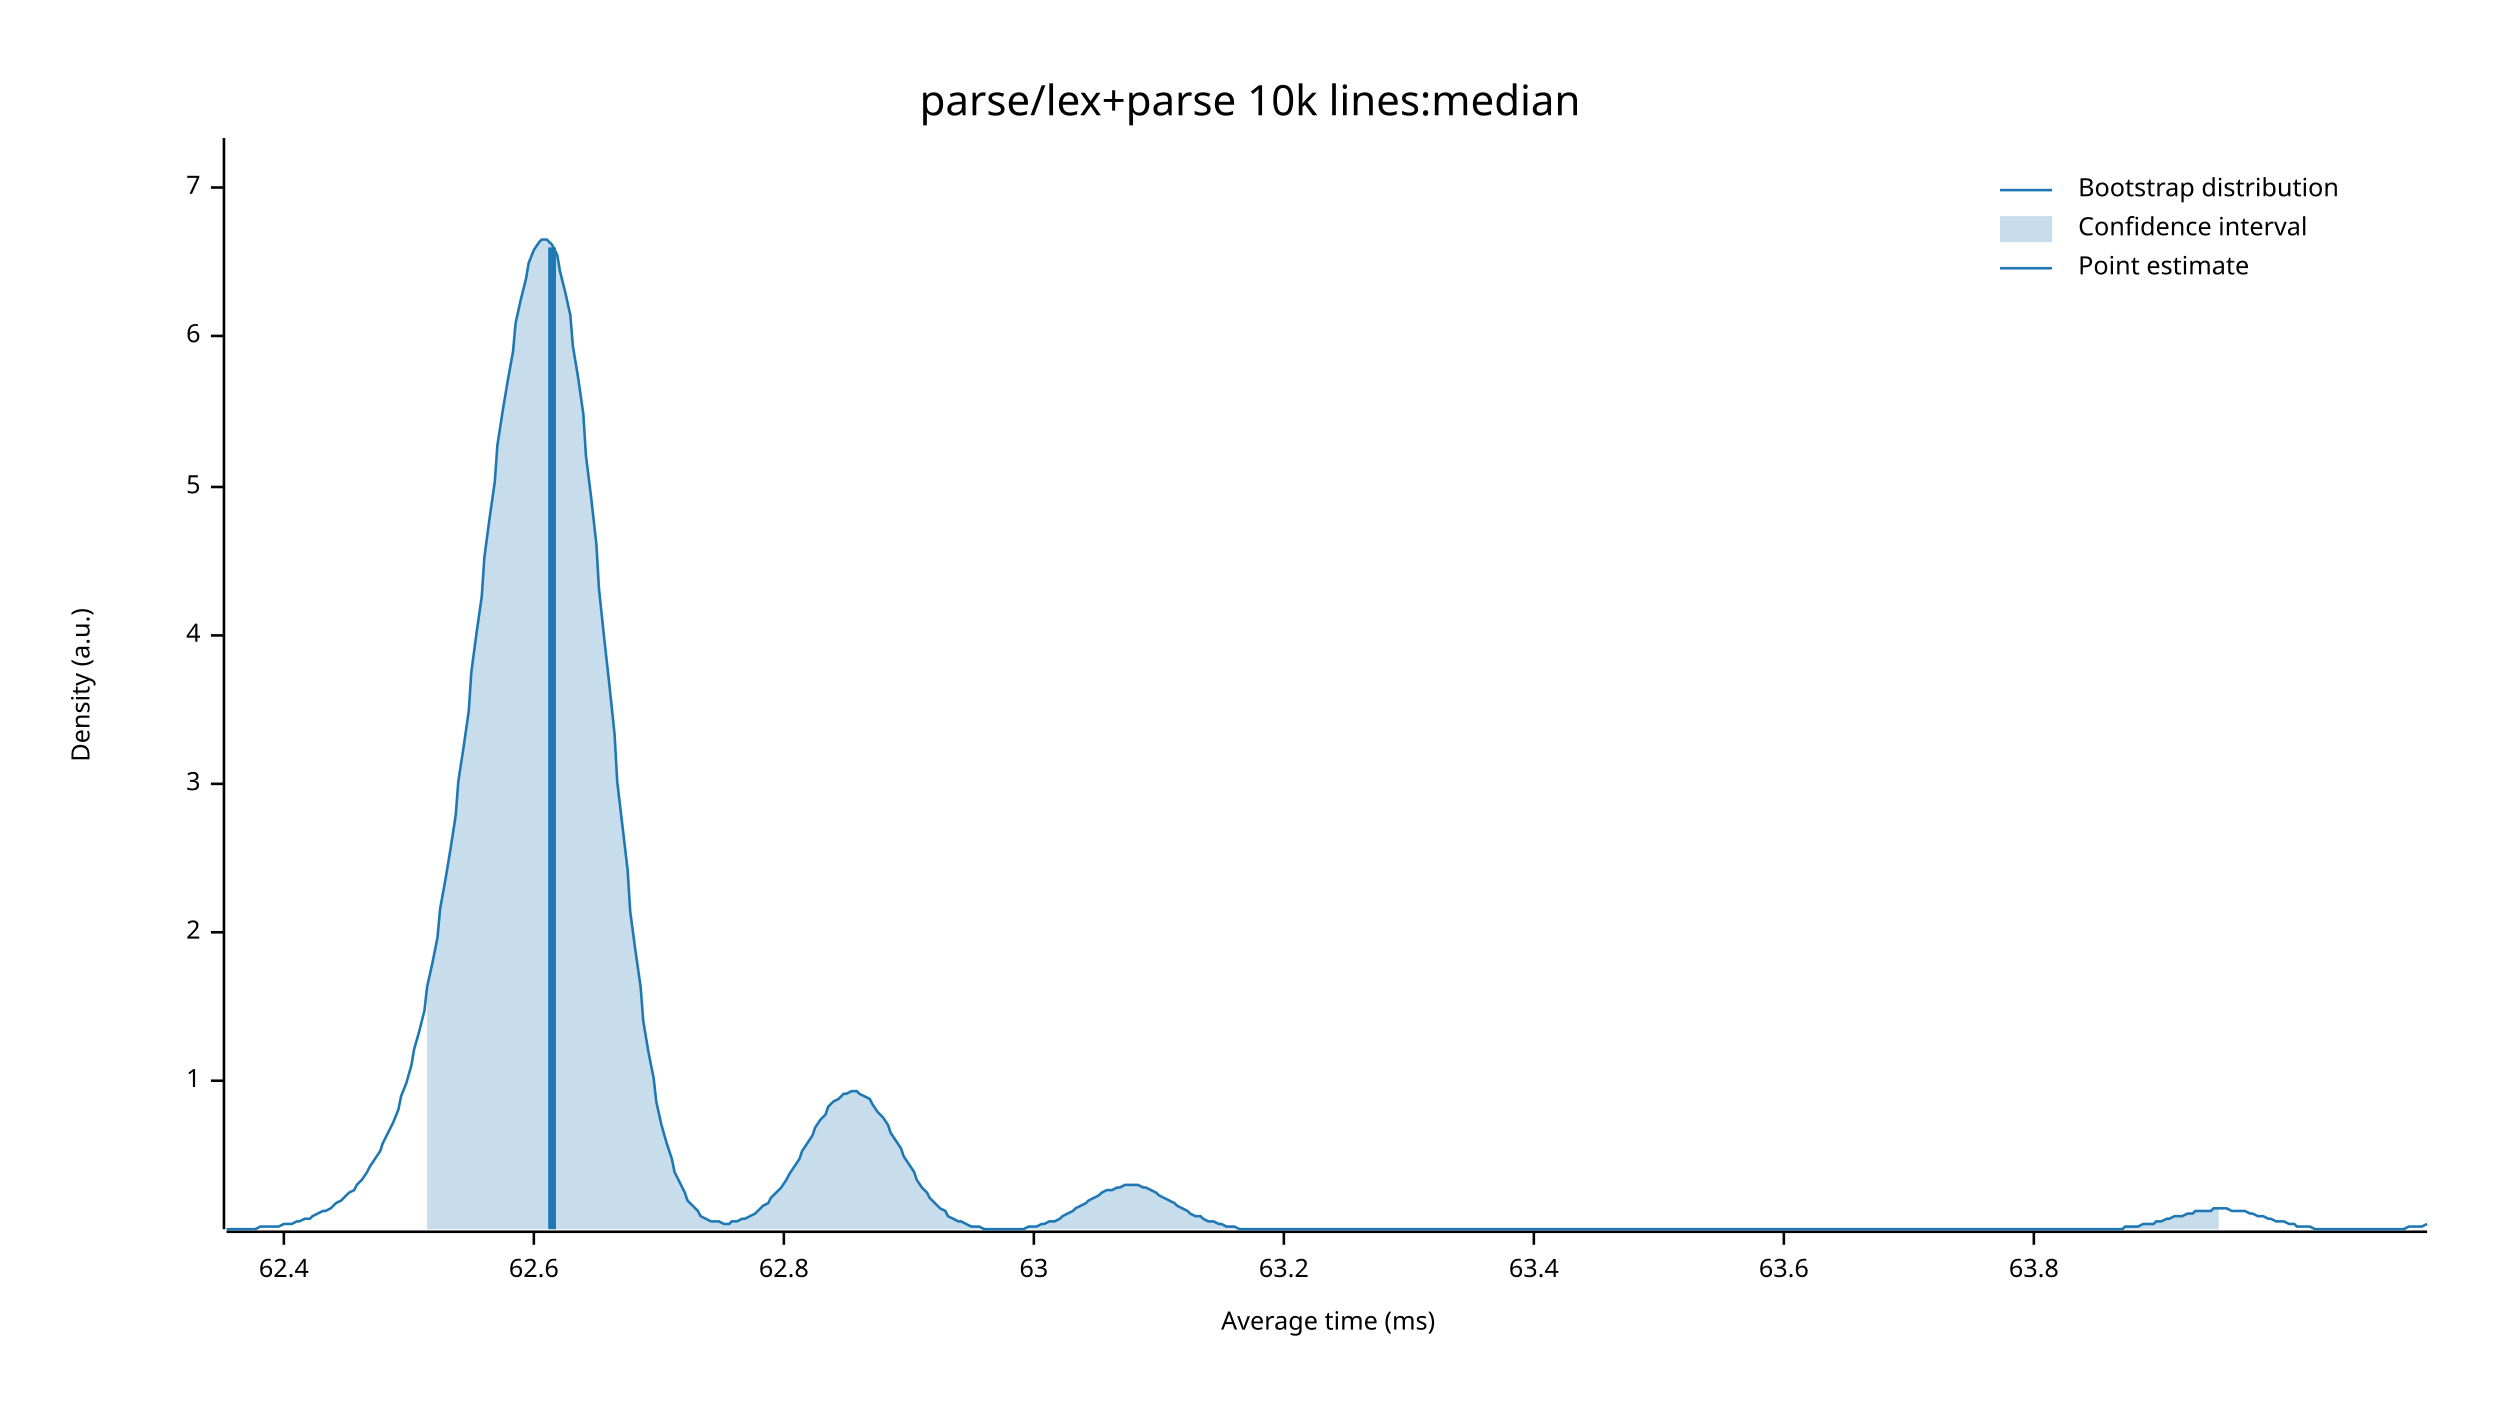
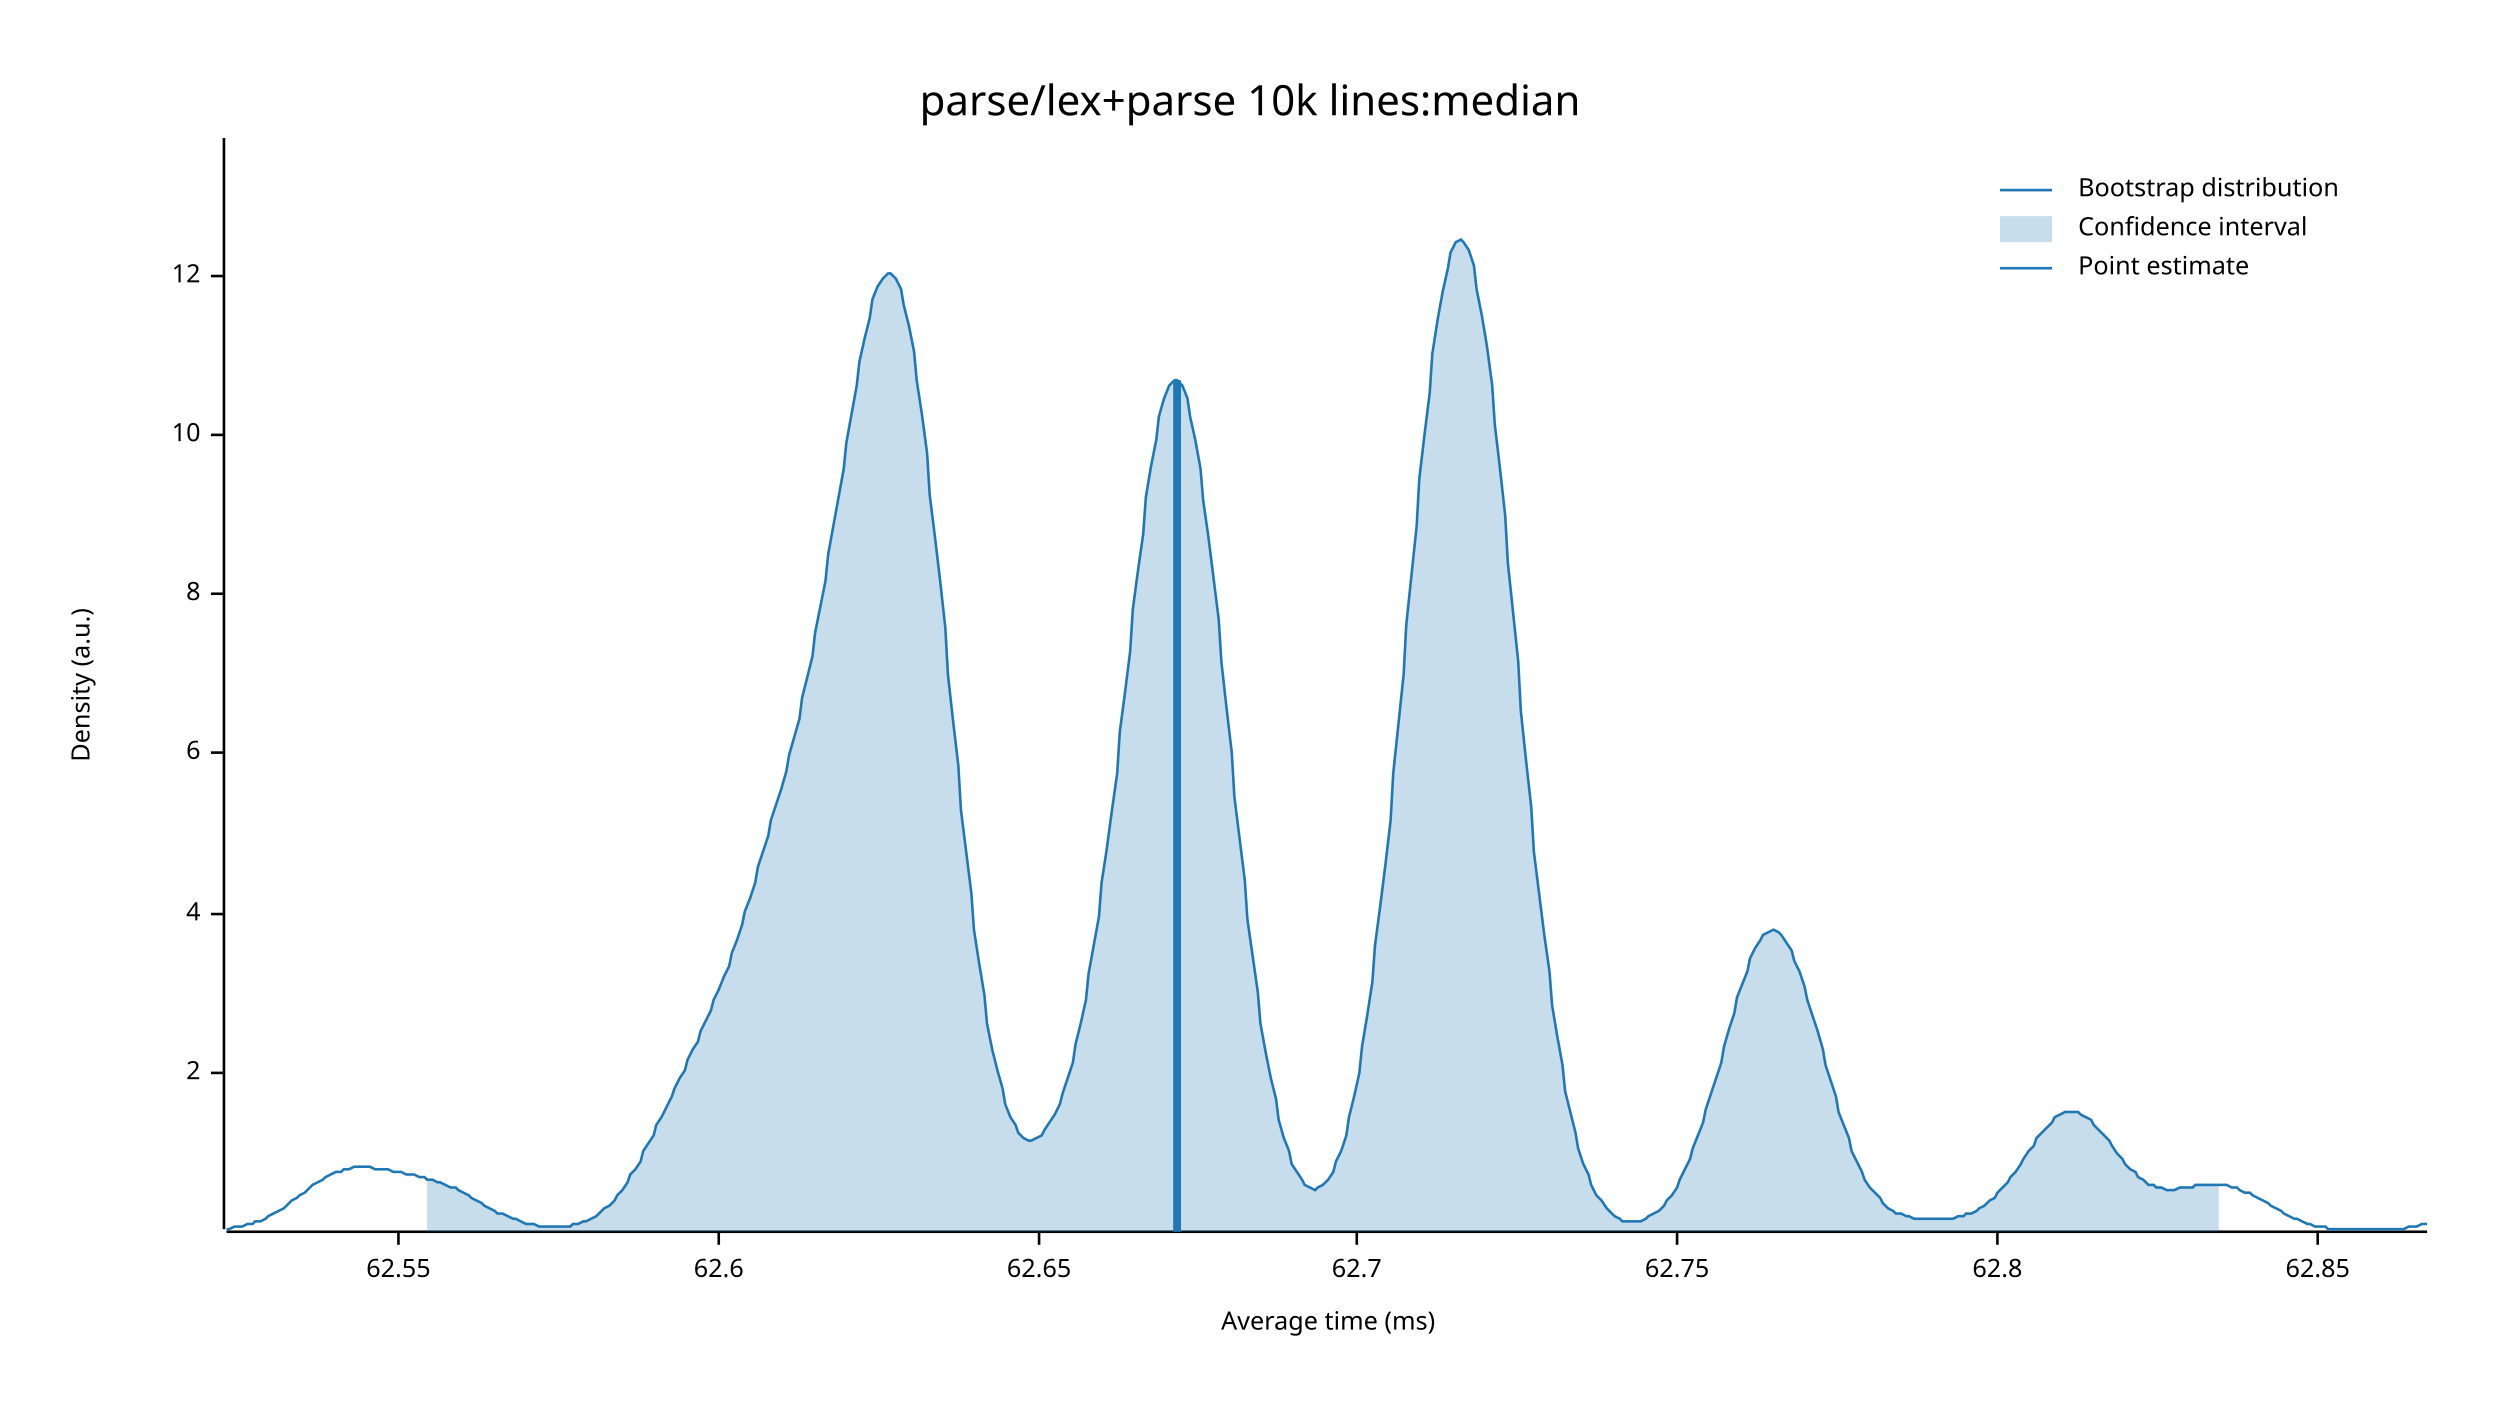
<svg xmlns="http://www.w3.org/2000/svg" width="960" height="540" viewBox="0 0 960 540">
  <text x="480" y="32" dy="0.76em" text-anchor="middle" font-family="sans-serif" font-size="16.129" opacity="1" fill="#000000">
parse/lex+parse 10k lines:median
</text>
  <text x="27" y="263" dy="0.76em" text-anchor="middle" font-family="sans-serif" font-size="9.677" opacity="1" fill="#000000" transform="rotate(270, 27, 263)">
Density (a.u.)
</text>
  <text x="510" y="513" dy="-0.5ex" text-anchor="middle" font-family="sans-serif" font-size="9.677" opacity="1" fill="#000000">
Average time (ms)
</text>
  <polyline fill="none" opacity="1" stroke="#000000" stroke-width="1" points="86,53 86,472 " />
-   <text x="77" y="415" dy="0.5ex" text-anchor="end" font-family="sans-serif" font-size="9.677" opacity="1" fill="#000000">
- 1
- </text>
-   <polyline fill="none" opacity="1" stroke="#000000" stroke-width="1" points="81,415 86,415 " />
-   <text x="77" y="358" dy="0.5ex" text-anchor="end" font-family="sans-serif" font-size="9.677" opacity="1" fill="#000000">
+   <text x="77" y="412" dy="0.5ex" text-anchor="end" font-family="sans-serif" font-size="9.677" opacity="1" fill="#000000">
2
</text>
-   <polyline fill="none" opacity="1" stroke="#000000" stroke-width="1" points="81,358 86,358 " />
-   <text x="77" y="301" dy="0.5ex" text-anchor="end" font-family="sans-serif" font-size="9.677" opacity="1" fill="#000000">
- 3
- </text>
-   <polyline fill="none" opacity="1" stroke="#000000" stroke-width="1" points="81,301 86,301 " />
-   <text x="77" y="244" dy="0.5ex" text-anchor="end" font-family="sans-serif" font-size="9.677" opacity="1" fill="#000000">
+   <polyline fill="none" opacity="1" stroke="#000000" stroke-width="1" points="81,412 86,412 " />
+   <text x="77" y="351" dy="0.5ex" text-anchor="end" font-family="sans-serif" font-size="9.677" opacity="1" fill="#000000">
4
</text>
-   <polyline fill="none" opacity="1" stroke="#000000" stroke-width="1" points="81,244 86,244 " />
-   <text x="77" y="187" dy="0.5ex" text-anchor="end" font-family="sans-serif" font-size="9.677" opacity="1" fill="#000000">
- 5
- </text>
-   <polyline fill="none" opacity="1" stroke="#000000" stroke-width="1" points="81,187 86,187 " />
-   <text x="77" y="129" dy="0.5ex" text-anchor="end" font-family="sans-serif" font-size="9.677" opacity="1" fill="#000000">
+   <polyline fill="none" opacity="1" stroke="#000000" stroke-width="1" points="81,351 86,351 " />
+   <text x="77" y="289" dy="0.5ex" text-anchor="end" font-family="sans-serif" font-size="9.677" opacity="1" fill="#000000">
6
</text>
-   <polyline fill="none" opacity="1" stroke="#000000" stroke-width="1" points="81,129 86,129 " />
-   <text x="77" y="72" dy="0.5ex" text-anchor="end" font-family="sans-serif" font-size="9.677" opacity="1" fill="#000000">
- 7
+   <polyline fill="none" opacity="1" stroke="#000000" stroke-width="1" points="81,289 86,289 " />
+   <text x="77" y="228" dy="0.5ex" text-anchor="end" font-family="sans-serif" font-size="9.677" opacity="1" fill="#000000">
+ 8
</text>
-   <polyline fill="none" opacity="1" stroke="#000000" stroke-width="1" points="81,72 86,72 " />
+   <polyline fill="none" opacity="1" stroke="#000000" stroke-width="1" points="81,228 86,228 " />
+   <text x="77" y="167" dy="0.5ex" text-anchor="end" font-family="sans-serif" font-size="9.677" opacity="1" fill="#000000">
+ 10
+ </text>
+   <polyline fill="none" opacity="1" stroke="#000000" stroke-width="1" points="81,167 86,167 " />
+   <text x="77" y="106" dy="0.5ex" text-anchor="end" font-family="sans-serif" font-size="9.677" opacity="1" fill="#000000">
+ 12
+ </text>
+   <polyline fill="none" opacity="1" stroke="#000000" stroke-width="1" points="81,106 86,106 " />
  <polyline fill="none" opacity="1" stroke="#000000" stroke-width="1" points="87,473 932,473 " />
-   <text x="109" y="483" dy="0.76em" text-anchor="middle" font-family="sans-serif" font-size="9.677" opacity="1" fill="#000000">
- 62.4
+   <text x="153" y="483" dy="0.76em" text-anchor="middle" font-family="sans-serif" font-size="9.677" opacity="1" fill="#000000">
+ 62.55
</text>
-   <polyline fill="none" opacity="1" stroke="#000000" stroke-width="1" points="109,473 109,478 " />
-   <text x="205" y="483" dy="0.76em" text-anchor="middle" font-family="sans-serif" font-size="9.677" opacity="1" fill="#000000">
+   <polyline fill="none" opacity="1" stroke="#000000" stroke-width="1" points="153,473 153,478 " />
+   <text x="276" y="483" dy="0.76em" text-anchor="middle" font-family="sans-serif" font-size="9.677" opacity="1" fill="#000000">
62.6
</text>
-   <polyline fill="none" opacity="1" stroke="#000000" stroke-width="1" points="205,473 205,478 " />
-   <text x="301" y="483" dy="0.76em" text-anchor="middle" font-family="sans-serif" font-size="9.677" opacity="1" fill="#000000">
+   <polyline fill="none" opacity="1" stroke="#000000" stroke-width="1" points="276,473 276,478 " />
+   <text x="399" y="483" dy="0.76em" text-anchor="middle" font-family="sans-serif" font-size="9.677" opacity="1" fill="#000000">
+ 62.65
+ </text>
+   <polyline fill="none" opacity="1" stroke="#000000" stroke-width="1" points="399,473 399,478 " />
+   <text x="521" y="483" dy="0.76em" text-anchor="middle" font-family="sans-serif" font-size="9.677" opacity="1" fill="#000000">
+ 62.7
+ </text>
+   <polyline fill="none" opacity="1" stroke="#000000" stroke-width="1" points="521,473 521,478 " />
+   <text x="644" y="483" dy="0.76em" text-anchor="middle" font-family="sans-serif" font-size="9.677" opacity="1" fill="#000000">
+ 62.75
+ </text>
+   <polyline fill="none" opacity="1" stroke="#000000" stroke-width="1" points="644,473 644,478 " />
+   <text x="767" y="483" dy="0.76em" text-anchor="middle" font-family="sans-serif" font-size="9.677" opacity="1" fill="#000000">
62.8
</text>
-   <polyline fill="none" opacity="1" stroke="#000000" stroke-width="1" points="301,473 301,478 " />
-   <text x="397" y="483" dy="0.76em" text-anchor="middle" font-family="sans-serif" font-size="9.677" opacity="1" fill="#000000">
- 63
+   <polyline fill="none" opacity="1" stroke="#000000" stroke-width="1" points="767,473 767,478 " />
+   <text x="890" y="483" dy="0.76em" text-anchor="middle" font-family="sans-serif" font-size="9.677" opacity="1" fill="#000000">
+ 62.85
</text>
-   <polyline fill="none" opacity="1" stroke="#000000" stroke-width="1" points="397,473 397,478 " />
-   <text x="493" y="483" dy="0.76em" text-anchor="middle" font-family="sans-serif" font-size="9.677" opacity="1" fill="#000000">
- 63.2
- </text>
-   <polyline fill="none" opacity="1" stroke="#000000" stroke-width="1" points="493,473 493,478 " />
-   <text x="589" y="483" dy="0.76em" text-anchor="middle" font-family="sans-serif" font-size="9.677" opacity="1" fill="#000000">
- 63.4
- </text>
-   <polyline fill="none" opacity="1" stroke="#000000" stroke-width="1" points="589,473 589,478 " />
-   <text x="685" y="483" dy="0.76em" text-anchor="middle" font-family="sans-serif" font-size="9.677" opacity="1" fill="#000000">
- 63.6
- </text>
-   <polyline fill="none" opacity="1" stroke="#000000" stroke-width="1" points="685,473 685,478 " />
-   <text x="781" y="483" dy="0.76em" text-anchor="middle" font-family="sans-serif" font-size="9.677" opacity="1" fill="#000000">
- 63.8
- </text>
-   <polyline fill="none" opacity="1" stroke="#000000" stroke-width="1" points="781,473 781,478 " />
-   <polyline fill="none" opacity="1" stroke="#1F78B4" stroke-width="1" points="87,472 88,472 90,472 92,472 93,472 95,472 97,472 98,472 100,471 102,471 103,471 105,471 107,471 109,470 110,470 112,470 114,469 115,469 117,468 119,468 120,467 122,466 124,465 125,465 127,464 129,462 131,461 132,460 134,458 136,457 137,455 139,453 141,450 142,448 144,445 146,442 147,439 149,435 151,431 153,426 154,421 156,416 158,409 159,403 161,396 163,388 164,379 166,370 168,360 169,349 171,338 173,326 175,313 176,300 178,287 180,273 181,258 183,243 185,229 186,214 188,199 190,185 191,171 193,158 195,146 197,135 198,124 200,115 202,107 203,101 205,96 207,93 208,92 210,92 212,94 214,98 215,104 217,112 219,121 220,133 222,145 224,159 225,175 227,191 229,209 230,226 232,245 234,263 236,282 237,300 239,317 241,334 242,350 244,365 246,379 247,392 249,404 251,414 252,423 254,432 256,439 258,445 259,450 261,454 263,458 264,461 266,463 268,465 269,467 271,468 273,469 274,469 276,469 278,470 280,470 281,469 283,469 285,468 286,468 288,467 290,466 291,465 293,463 295,462 296,460 298,458 300,456 302,453 303,451 305,448 307,445 308,442 310,439 312,436 313,433 315,430 317,428 318,425 320,423 322,422 324,420 325,420 327,419 329,419 330,420 332,421 334,422 335,424 337,427 339,429 341,432 342,435 344,438 346,441 347,444 349,447 351,450 352,453 354,456 356,458 357,460 359,462 361,464 363,465 364,467 366,468 368,469 369,469 371,470 373,471 374,471 376,471 378,472 379,472 381,472 383,472 385,472 386,472 388,472 390,472 391,472 393,472 395,471 396,471 398,471 400,470 401,470 403,469 405,469 407,468 408,467 410,466 412,465 413,464 415,463 417,462 418,461 420,460 422,459 423,458 425,457 427,457 429,456 430,456 432,455 434,455 435,455 437,455 439,456 440,456 442,457 444,458 445,459 447,460 449,461 451,462 452,463 454,464 456,465 457,466 459,467 461,467 462,468 464,469 466,469 468,470 469,470 471,471 473,471 474,471 476,472 478,472 479,472 481,472 483,472 484,472 486,472 488,472 490,472 491,472 493,472 495,472 496,472 498,472 500,472 501,472 503,472 505,472 506,472 508,472 510,472 512,472 513,472 515,472 517,472 518,472 520,472 522,472 523,472 525,472 527,472 528,472 530,472 532,472 534,472 535,472 537,472 539,472 540,472 542,472 544,472 545,472 547,472 549,472 550,472 552,472 554,472 556,472 557,472 559,472 561,472 562,472 564,472 566,472 567,472 569,472 571,472 573,472 574,472 576,472 578,472 579,472 581,472 583,472 584,472 586,472 588,472 589,472 591,472 593,472 595,472 596,472 598,472 600,472 601,472 603,472 605,472 606,472 608,472 610,472 611,472 613,472 615,472 617,472 618,472 620,472 622,472 623,472 625,472 627,472 628,472 630,472 632,472 633,472 635,472 637,472 639,472 640,472 642,472 644,472 645,472 647,472 649,472 650,472 652,472 654,472 655,472 657,472 659,472 661,472 662,472 664,472 666,472 667,472 669,472 671,472 672,472 674,472 676,472 677,472 679,472 681,472 683,472 684,472 686,472 688,472 689,472 691,472 693,472 694,472 696,472 698,472 700,472 701,472 703,472 705,472 706,472 708,472 710,472 711,472 713,472 715,472 716,472 718,472 720,472 722,472 723,472 725,472 727,472 728,472 730,472 732,472 733,472 735,472 737,472 738,472 740,472 742,472 744,472 745,472 747,472 749,472 750,472 752,472 754,472 755,472 757,472 759,472 760,472 762,472 764,472 766,472 767,472 769,472 771,472 772,472 774,472 776,472 777,472 779,472 781,472 782,472 784,472 786,472 788,472 789,472 791,472 793,472 794,472 796,472 798,472 799,472 801,472 803,472 804,472 806,472 808,472 810,472 811,472 813,472 815,472 816,471 818,471 820,471 821,471 823,470 825,470 827,470 828,469 830,469 832,468 833,468 835,467 837,467 838,467 840,466 842,466 843,465 845,465 847,465 849,465 850,464 852,464 854,464 855,464 857,465 859,465 860,465 862,465 864,466 865,466 867,467 869,467 871,468 872,468 874,469 876,469 877,469 879,470 881,470 882,471 884,471 886,471 887,471 889,472 891,472 893,472 894,472 896,472 898,472 899,472 901,472 903,472 904,472 906,472 908,472 909,472 911,472 913,472 915,472 916,472 918,472 920,472 921,472 923,472 925,471 926,471 928,471 930,471 932,470 " />
-   <polygon opacity="0.25" fill="#1F78B4" points="164,379 166,370 168,360 169,349 171,338 173,326 175,313 176,300 178,287 180,273 181,258 183,243 185,229 186,214 188,199 190,185 191,171 193,158 195,146 197,135 198,124 200,115 202,107 203,101 205,96 207,93 208,92 210,92 212,94 214,98 215,104 217,112 219,121 220,133 222,145 224,159 225,175 227,191 229,209 230,226 232,245 234,263 236,282 237,300 239,317 241,334 242,350 244,365 246,379 247,392 249,404 251,414 252,423 254,432 256,439 258,445 259,450 261,454 263,458 264,461 266,463 268,465 269,467 271,468 273,469 274,469 276,469 278,470 280,470 281,469 283,469 285,468 286,468 288,467 290,466 291,465 293,463 295,462 296,460 298,458 300,456 302,453 303,451 305,448 307,445 308,442 310,439 312,436 313,433 315,430 317,428 318,425 320,423 322,422 324,420 325,420 327,419 329,419 330,420 332,421 334,422 335,424 337,427 339,429 341,432 342,435 344,438 346,441 347,444 349,447 351,450 352,453 354,456 356,458 357,460 359,462 361,464 363,465 364,467 366,468 368,469 369,469 371,470 373,471 374,471 376,471 378,472 379,472 381,472 383,472 385,472 386,472 388,472 390,472 391,472 393,472 395,471 396,471 398,471 400,470 401,470 403,469 405,469 407,468 408,467 410,466 412,465 413,464 415,463 417,462 418,461 420,460 422,459 423,458 425,457 427,457 429,456 430,456 432,455 434,455 435,455 437,455 439,456 440,456 442,457 444,458 445,459 447,460 449,461 451,462 452,463 454,464 456,465 457,466 459,467 461,467 462,468 464,469 466,469 468,470 469,470 471,471 473,471 474,471 476,472 478,472 479,472 481,472 483,472 484,472 486,472 488,472 490,472 491,472 493,472 495,472 496,472 498,472 500,472 501,472 503,472 505,472 506,472 508,472 510,472 512,472 513,472 515,472 517,472 518,472 520,472 522,472 523,472 525,472 527,472 528,472 530,472 532,472 534,472 535,472 537,472 539,472 540,472 542,472 544,472 545,472 547,472 549,472 550,472 552,472 554,472 556,472 557,472 559,472 561,472 562,472 564,472 566,472 567,472 569,472 571,472 573,472 574,472 576,472 578,472 579,472 581,472 583,472 584,472 586,472 588,472 589,472 591,472 593,472 595,472 596,472 598,472 600,472 601,472 603,472 605,472 606,472 608,472 610,472 611,472 613,472 615,472 617,472 618,472 620,472 622,472 623,472 625,472 627,472 628,472 630,472 632,472 633,472 635,472 637,472 639,472 640,472 642,472 644,472 645,472 647,472 649,472 650,472 652,472 654,472 655,472 657,472 659,472 661,472 662,472 664,472 666,472 667,472 669,472 671,472 672,472 674,472 676,472 677,472 679,472 681,472 683,472 684,472 686,472 688,472 689,472 691,472 693,472 694,472 696,472 698,472 700,472 701,472 703,472 705,472 706,472 708,472 710,472 711,472 713,472 715,472 716,472 718,472 720,472 722,472 723,472 725,472 727,472 728,472 730,472 732,472 733,472 735,472 737,472 738,472 740,472 742,472 744,472 745,472 747,472 749,472 750,472 752,472 754,472 755,472 757,472 759,472 760,472 762,472 764,472 766,472 767,472 769,472 771,472 772,472 774,472 776,472 777,472 779,472 781,472 782,472 784,472 786,472 788,472 789,472 791,472 793,472 794,472 796,472 798,472 799,472 801,472 803,472 804,472 806,472 808,472 810,472 811,472 813,472 815,472 816,471 818,471 820,471 821,471 823,470 825,470 827,470 828,469 830,469 832,468 833,468 835,467 837,467 838,467 840,466 842,466 843,465 845,465 847,465 849,465 850,464 852,464 852,472 164,472 " />
-   <polyline fill="none" opacity="1" stroke="#1F78B4" stroke-width="3" points="212,472 212,95 " />
+   <polyline fill="none" opacity="1" stroke="#000000" stroke-width="1" points="890,473 890,478 " />
+   <polyline fill="none" opacity="1" stroke="#1F78B4" stroke-width="1" points="87,472 88,472 90,471 92,471 93,471 95,470 97,470 98,469 100,469 102,468 103,467 105,466 107,465 109,464 110,463 112,461 114,460 115,459 117,458 119,456 120,455 122,454 124,453 125,452 127,451 129,450 131,450 132,449 134,449 136,448 137,448 139,448 141,448 142,448 144,449 146,449 147,449 149,449 151,450 153,450 154,450 156,451 158,451 159,451 161,452 163,452 164,453 166,453 168,454 169,454 171,455 173,456 175,456 176,457 178,458 180,459 181,460 183,461 185,462 186,463 188,464 190,465 191,466 193,466 195,467 197,468 198,468 200,469 202,470 203,470 205,470 207,471 208,471 210,471 212,471 214,471 215,471 217,471 219,471 220,470 222,470 224,469 225,469 227,468 229,467 230,466 232,464 234,463 236,461 237,459 239,457 241,454 242,451 244,449 246,446 247,442 249,439 251,436 252,432 254,429 256,425 258,421 259,418 261,414 263,411 264,407 266,403 268,400 269,396 271,392 273,388 274,384 276,380 278,375 280,371 281,366 283,361 285,355 286,350 288,345 290,339 291,333 293,327 295,321 296,315 298,309 300,303 302,296 303,290 305,283 307,276 308,268 310,260 312,252 313,243 315,233 317,223 318,213 320,202 322,191 324,180 325,170 327,159 329,148 330,139 332,130 334,122 335,115 337,110 339,107 341,105 342,105 344,107 346,111 347,117 349,125 351,135 352,146 354,159 356,174 357,190 359,206 361,223 363,241 364,259 366,277 368,294 369,311 371,327 373,343 374,357 376,370 378,382 379,393 381,403 383,411 385,418 386,424 388,429 390,432 391,435 393,437 395,438 396,438 398,437 400,436 401,434 403,431 405,428 407,424 408,420 410,414 412,408 413,401 415,393 417,384 418,374 420,363 422,352 423,339 425,326 427,311 429,297 430,281 432,266 434,250 435,234 437,219 439,205 440,191 442,179 444,169 445,160 447,153 449,148 451,146 452,146 454,148 456,153 457,160 459,169 461,180 462,192 464,206 466,222 468,238 469,254 471,272 473,289 474,306 476,322 478,338 479,353 481,367 483,381 484,393 486,404 488,414 490,422 491,430 493,437 495,442 496,447 498,450 500,453 501,455 503,456 505,457 506,456 508,455 510,453 512,450 513,446 515,442 517,436 518,429 520,421 522,412 523,402 525,390 527,377 528,363 530,348 532,332 534,315 535,297 537,278 539,259 540,240 542,221 544,202 545,184 547,167 549,151 550,136 552,123 554,112 556,103 557,97 559,93 561,92 562,93 564,96 566,102 567,111 569,121 571,133 573,148 574,163 576,180 578,198 579,216 581,235 583,254 584,273 586,292 588,310 589,327 591,343 593,359 595,373 596,386 598,398 600,409 601,419 603,427 605,435 606,441 608,447 610,451 611,455 613,459 615,461 617,464 618,465 620,467 622,468 623,469 625,469 627,469 628,469 630,469 632,468 633,467 635,466 637,465 639,463 640,461 642,459 644,456 645,453 647,449 649,445 650,441 652,436 654,431 655,426 657,420 659,414 661,408 662,402 664,395 666,389 667,383 669,378 671,373 672,368 674,364 676,361 677,359 679,358 681,357 683,358 684,359 686,362 688,365 689,369 691,373 693,379 694,384 696,390 698,396 700,403 701,409 703,415 705,421 706,427 708,432 710,437 711,442 713,446 715,450 716,453 718,456 720,458 722,460 723,462 725,464 727,465 728,466 730,466 732,467 733,467 735,468 737,468 738,468 740,468 742,468 744,468 745,468 747,468 749,468 750,468 752,467 754,467 755,466 757,466 759,465 760,464 762,463 764,461 766,460 767,458 769,456 771,454 772,452 774,450 776,447 777,445 779,442 781,440 782,437 784,435 786,433 788,431 789,429 791,428 793,427 794,427 796,427 798,427 799,428 801,429 803,430 804,432 806,434 808,436 810,438 811,440 813,443 815,445 816,447 818,449 820,450 821,452 823,453 825,455 827,455 828,456 830,456 832,457 833,457 835,457 837,456 838,456 840,456 842,456 843,455 845,455 847,455 849,455 850,455 852,455 854,455 855,455 857,456 859,456 860,457 862,458 864,458 865,459 867,460 869,461 871,462 872,463 874,464 876,465 877,466 879,467 881,468 882,468 884,469 886,470 887,470 889,471 891,471 893,471 894,472 896,472 898,472 899,472 901,472 903,472 904,472 906,472 908,472 909,472 911,472 913,472 915,472 916,472 918,472 920,472 921,472 923,472 925,471 926,471 928,471 930,470 932,470 " />
+   <polygon opacity="0.25" fill="#1F78B4" points="164,453 166,453 168,454 169,454 171,455 173,456 175,456 176,457 178,458 180,459 181,460 183,461 185,462 186,463 188,464 190,465 191,466 193,466 195,467 197,468 198,468 200,469 202,470 203,470 205,470 207,471 208,471 210,471 212,471 214,471 215,471 217,471 219,471 220,470 222,470 224,469 225,469 227,468 229,467 230,466 232,464 234,463 236,461 237,459 239,457 241,454 242,451 244,449 246,446 247,442 249,439 251,436 252,432 254,429 256,425 258,421 259,418 261,414 263,411 264,407 266,403 268,400 269,396 271,392 273,388 274,384 276,380 278,375 280,371 281,366 283,361 285,355 286,350 288,345 290,339 291,333 293,327 295,321 296,315 298,309 300,303 302,296 303,290 305,283 307,276 308,268 310,260 312,252 313,243 315,233 317,223 318,213 320,202 322,191 324,180 325,170 327,159 329,148 330,139 332,130 334,122 335,115 337,110 339,107 341,105 342,105 344,107 346,111 347,117 349,125 351,135 352,146 354,159 356,174 357,190 359,206 361,223 363,241 364,259 366,277 368,294 369,311 371,327 373,343 374,357 376,370 378,382 379,393 381,403 383,411 385,418 386,424 388,429 390,432 391,435 393,437 395,438 396,438 398,437 400,436 401,434 403,431 405,428 407,424 408,420 410,414 412,408 413,401 415,393 417,384 418,374 420,363 422,352 423,339 425,326 427,311 429,297 430,281 432,266 434,250 435,234 437,219 439,205 440,191 442,179 444,169 445,160 447,153 449,148 451,146 452,146 454,148 456,153 457,160 459,169 461,180 462,192 464,206 466,222 468,238 469,254 471,272 473,289 474,306 476,322 478,338 479,353 481,367 483,381 484,393 486,404 488,414 490,422 491,430 493,437 495,442 496,447 498,450 500,453 501,455 503,456 505,457 506,456 508,455 510,453 512,450 513,446 515,442 517,436 518,429 520,421 522,412 523,402 525,390 527,377 528,363 530,348 532,332 534,315 535,297 537,278 539,259 540,240 542,221 544,202 545,184 547,167 549,151 550,136 552,123 554,112 556,103 557,97 559,93 561,92 562,93 564,96 566,102 567,111 569,121 571,133 573,148 574,163 576,180 578,198 579,216 581,235 583,254 584,273 586,292 588,310 589,327 591,343 593,359 595,373 596,386 598,398 600,409 601,419 603,427 605,435 606,441 608,447 610,451 611,455 613,459 615,461 617,464 618,465 620,467 622,468 623,469 625,469 627,469 628,469 630,469 632,468 633,467 635,466 637,465 639,463 640,461 642,459 644,456 645,453 647,449 649,445 650,441 652,436 654,431 655,426 657,420 659,414 661,408 662,402 664,395 666,389 667,383 669,378 671,373 672,368 674,364 676,361 677,359 679,358 681,357 683,358 684,359 686,362 688,365 689,369 691,373 693,379 694,384 696,390 698,396 700,403 701,409 703,415 705,421 706,427 708,432 710,437 711,442 713,446 715,450 716,453 718,456 720,458 722,460 723,462 725,464 727,465 728,466 730,466 732,467 733,467 735,468 737,468 738,468 740,468 742,468 744,468 745,468 747,468 749,468 750,468 752,467 754,467 755,466 757,466 759,465 760,464 762,463 764,461 766,460 767,458 769,456 771,454 772,452 774,450 776,447 777,445 779,442 781,440 782,437 784,435 786,433 788,431 789,429 791,428 793,427 794,427 796,427 798,427 799,428 801,429 803,430 804,432 806,434 808,436 810,438 811,440 813,443 815,445 816,447 818,449 820,450 821,452 823,453 825,455 827,455 828,456 830,456 832,457 833,457 835,457 837,456 838,456 840,456 842,456 843,455 845,455 847,455 849,455 850,455 852,455 852,473 164,473 " />
+   <polyline fill="none" opacity="1" stroke="#1F78B4" stroke-width="3" points="452,473 452,146 " />
  <text x="798" y="68" dy="0.76em" text-anchor="start" font-family="sans-serif" font-size="9.677" opacity="1" fill="#000000">
Bootstrap distribution
</text>
  <text x="798" y="83" dy="0.76em" text-anchor="start" font-family="sans-serif" font-size="9.677" opacity="1" fill="#000000">
Confidence interval
</text>
  <text x="798" y="98" dy="0.76em" text-anchor="start" font-family="sans-serif" font-size="9.677" opacity="1" fill="#000000">
Point estimate
</text>
  <polyline fill="none" opacity="1" stroke="#1F78B4" stroke-width="1" points="768,73 788,73 " />
  <rect x="768" y="83" width="20" height="10" opacity="0.25" fill="#1F78B4" stroke="none" />
  <polyline fill="none" opacity="1" stroke="#1F78B4" stroke-width="1" points="768,103 788,103 " />
</svg>
